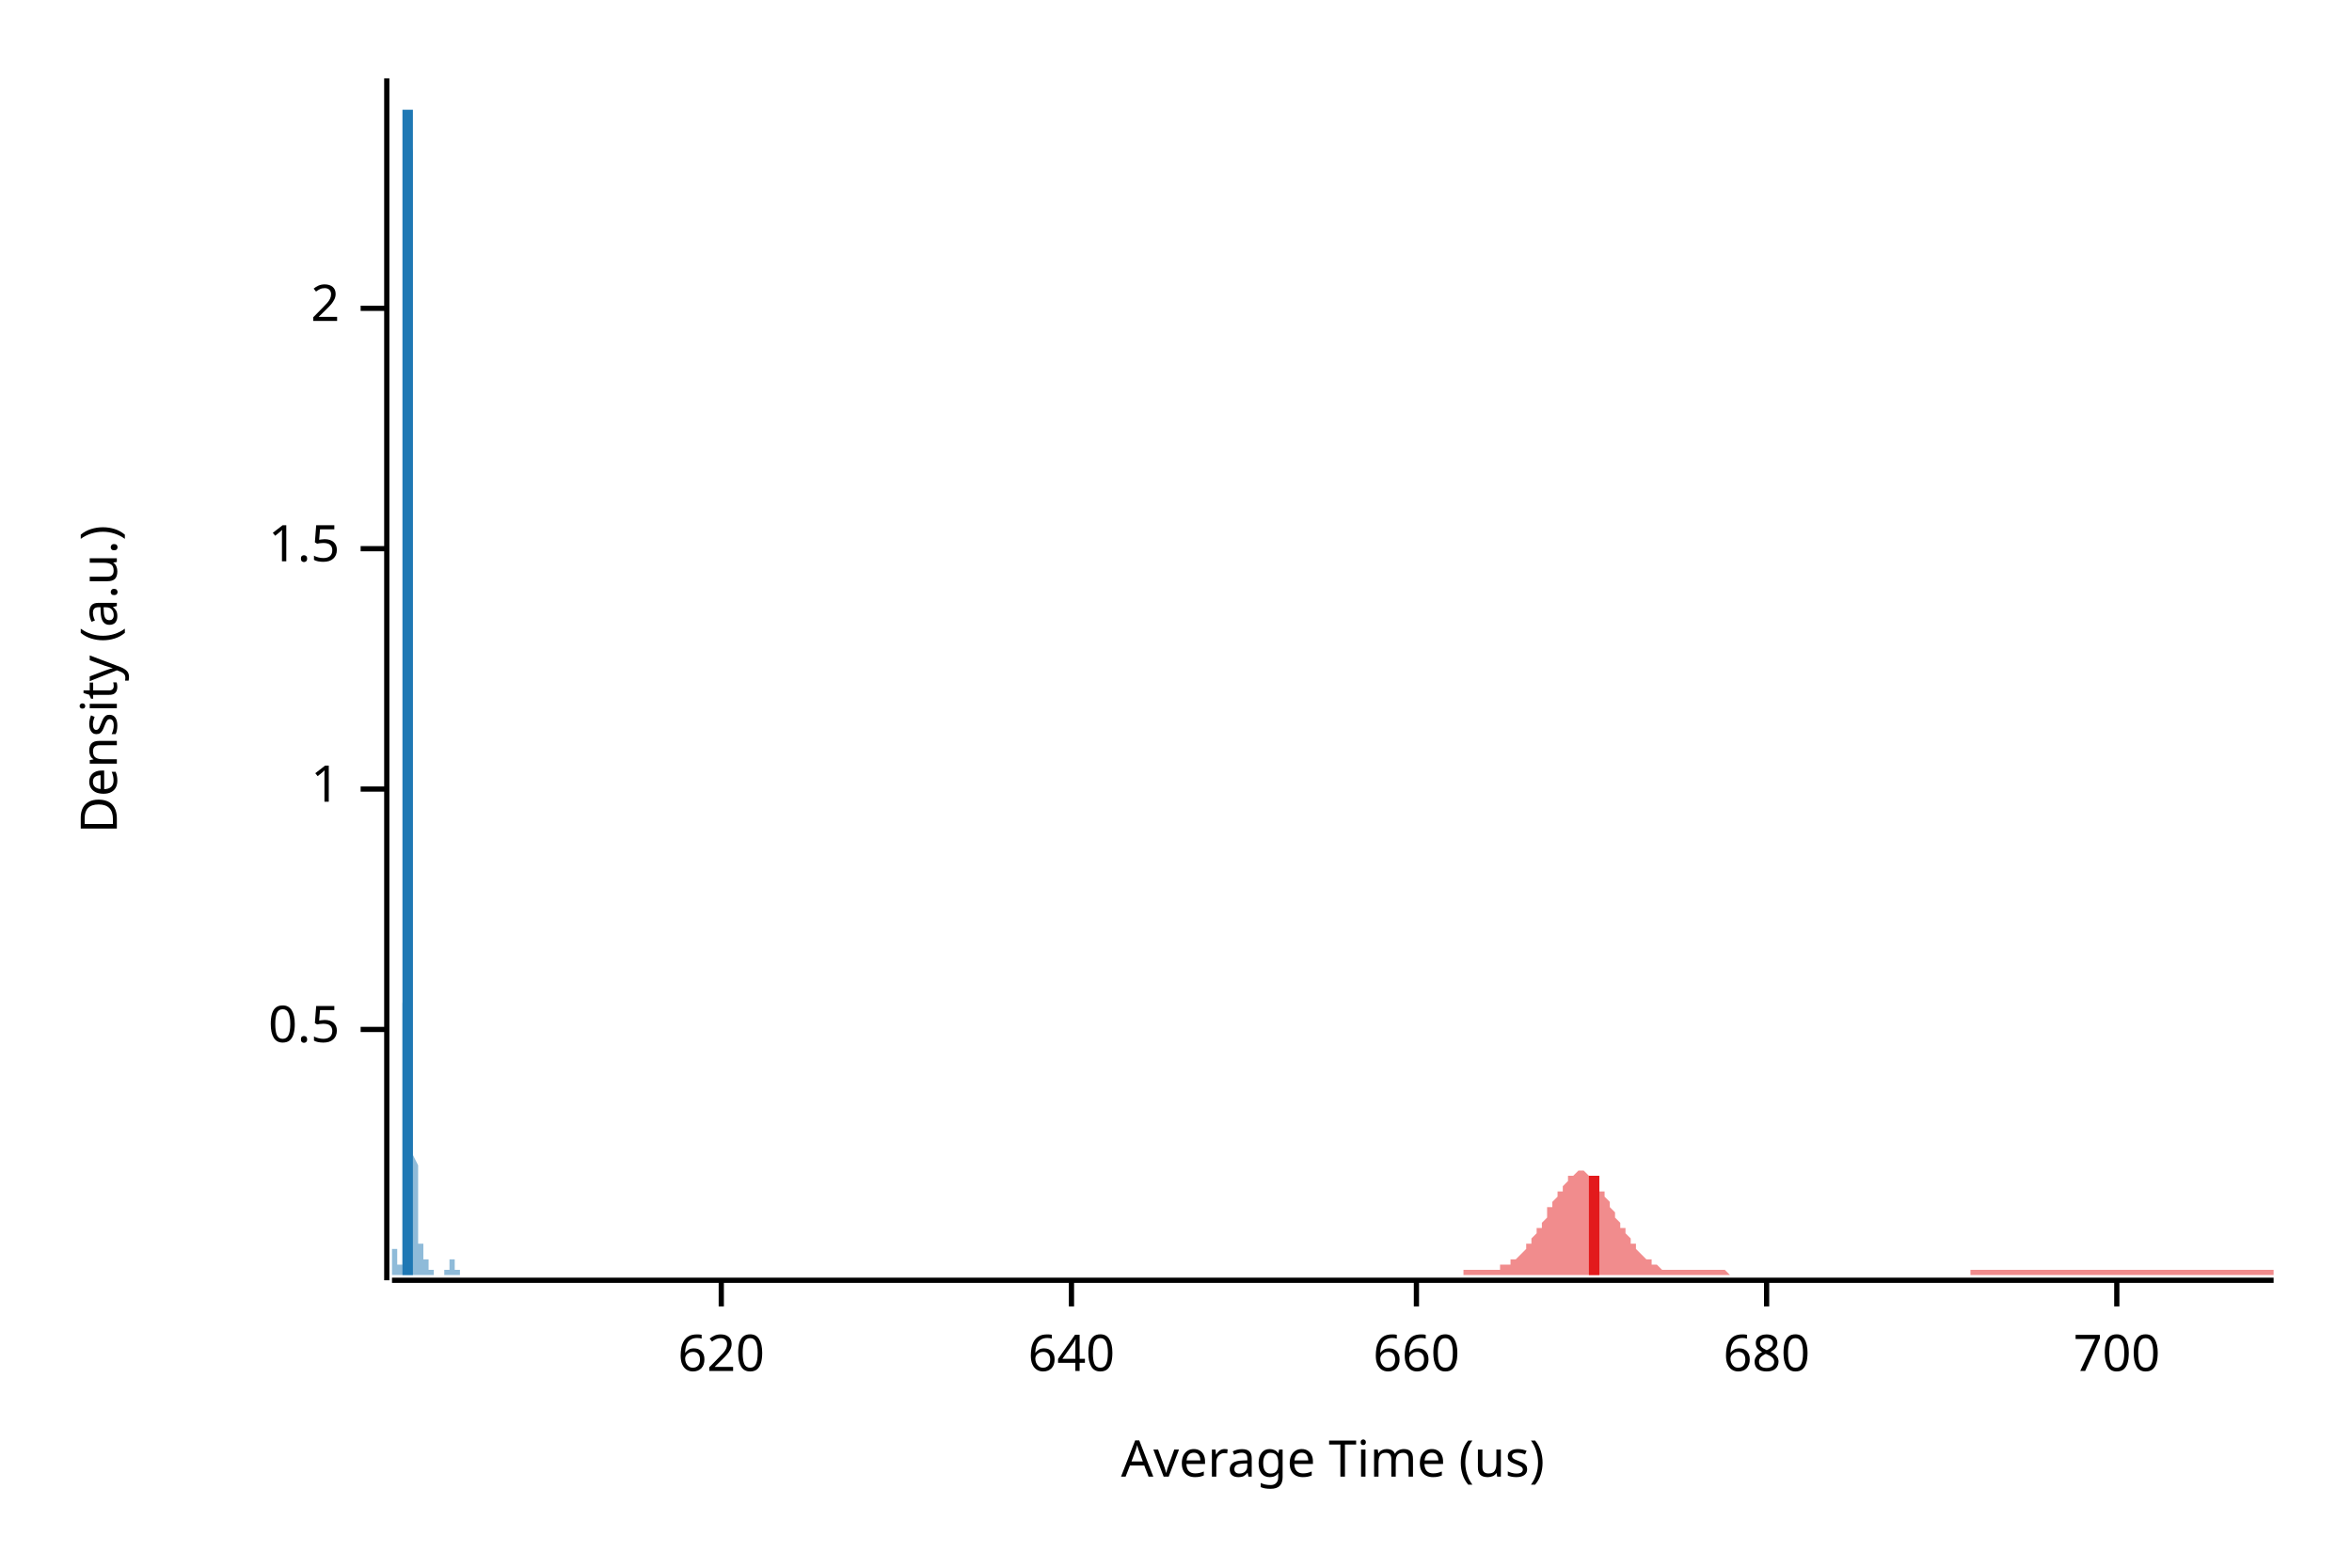
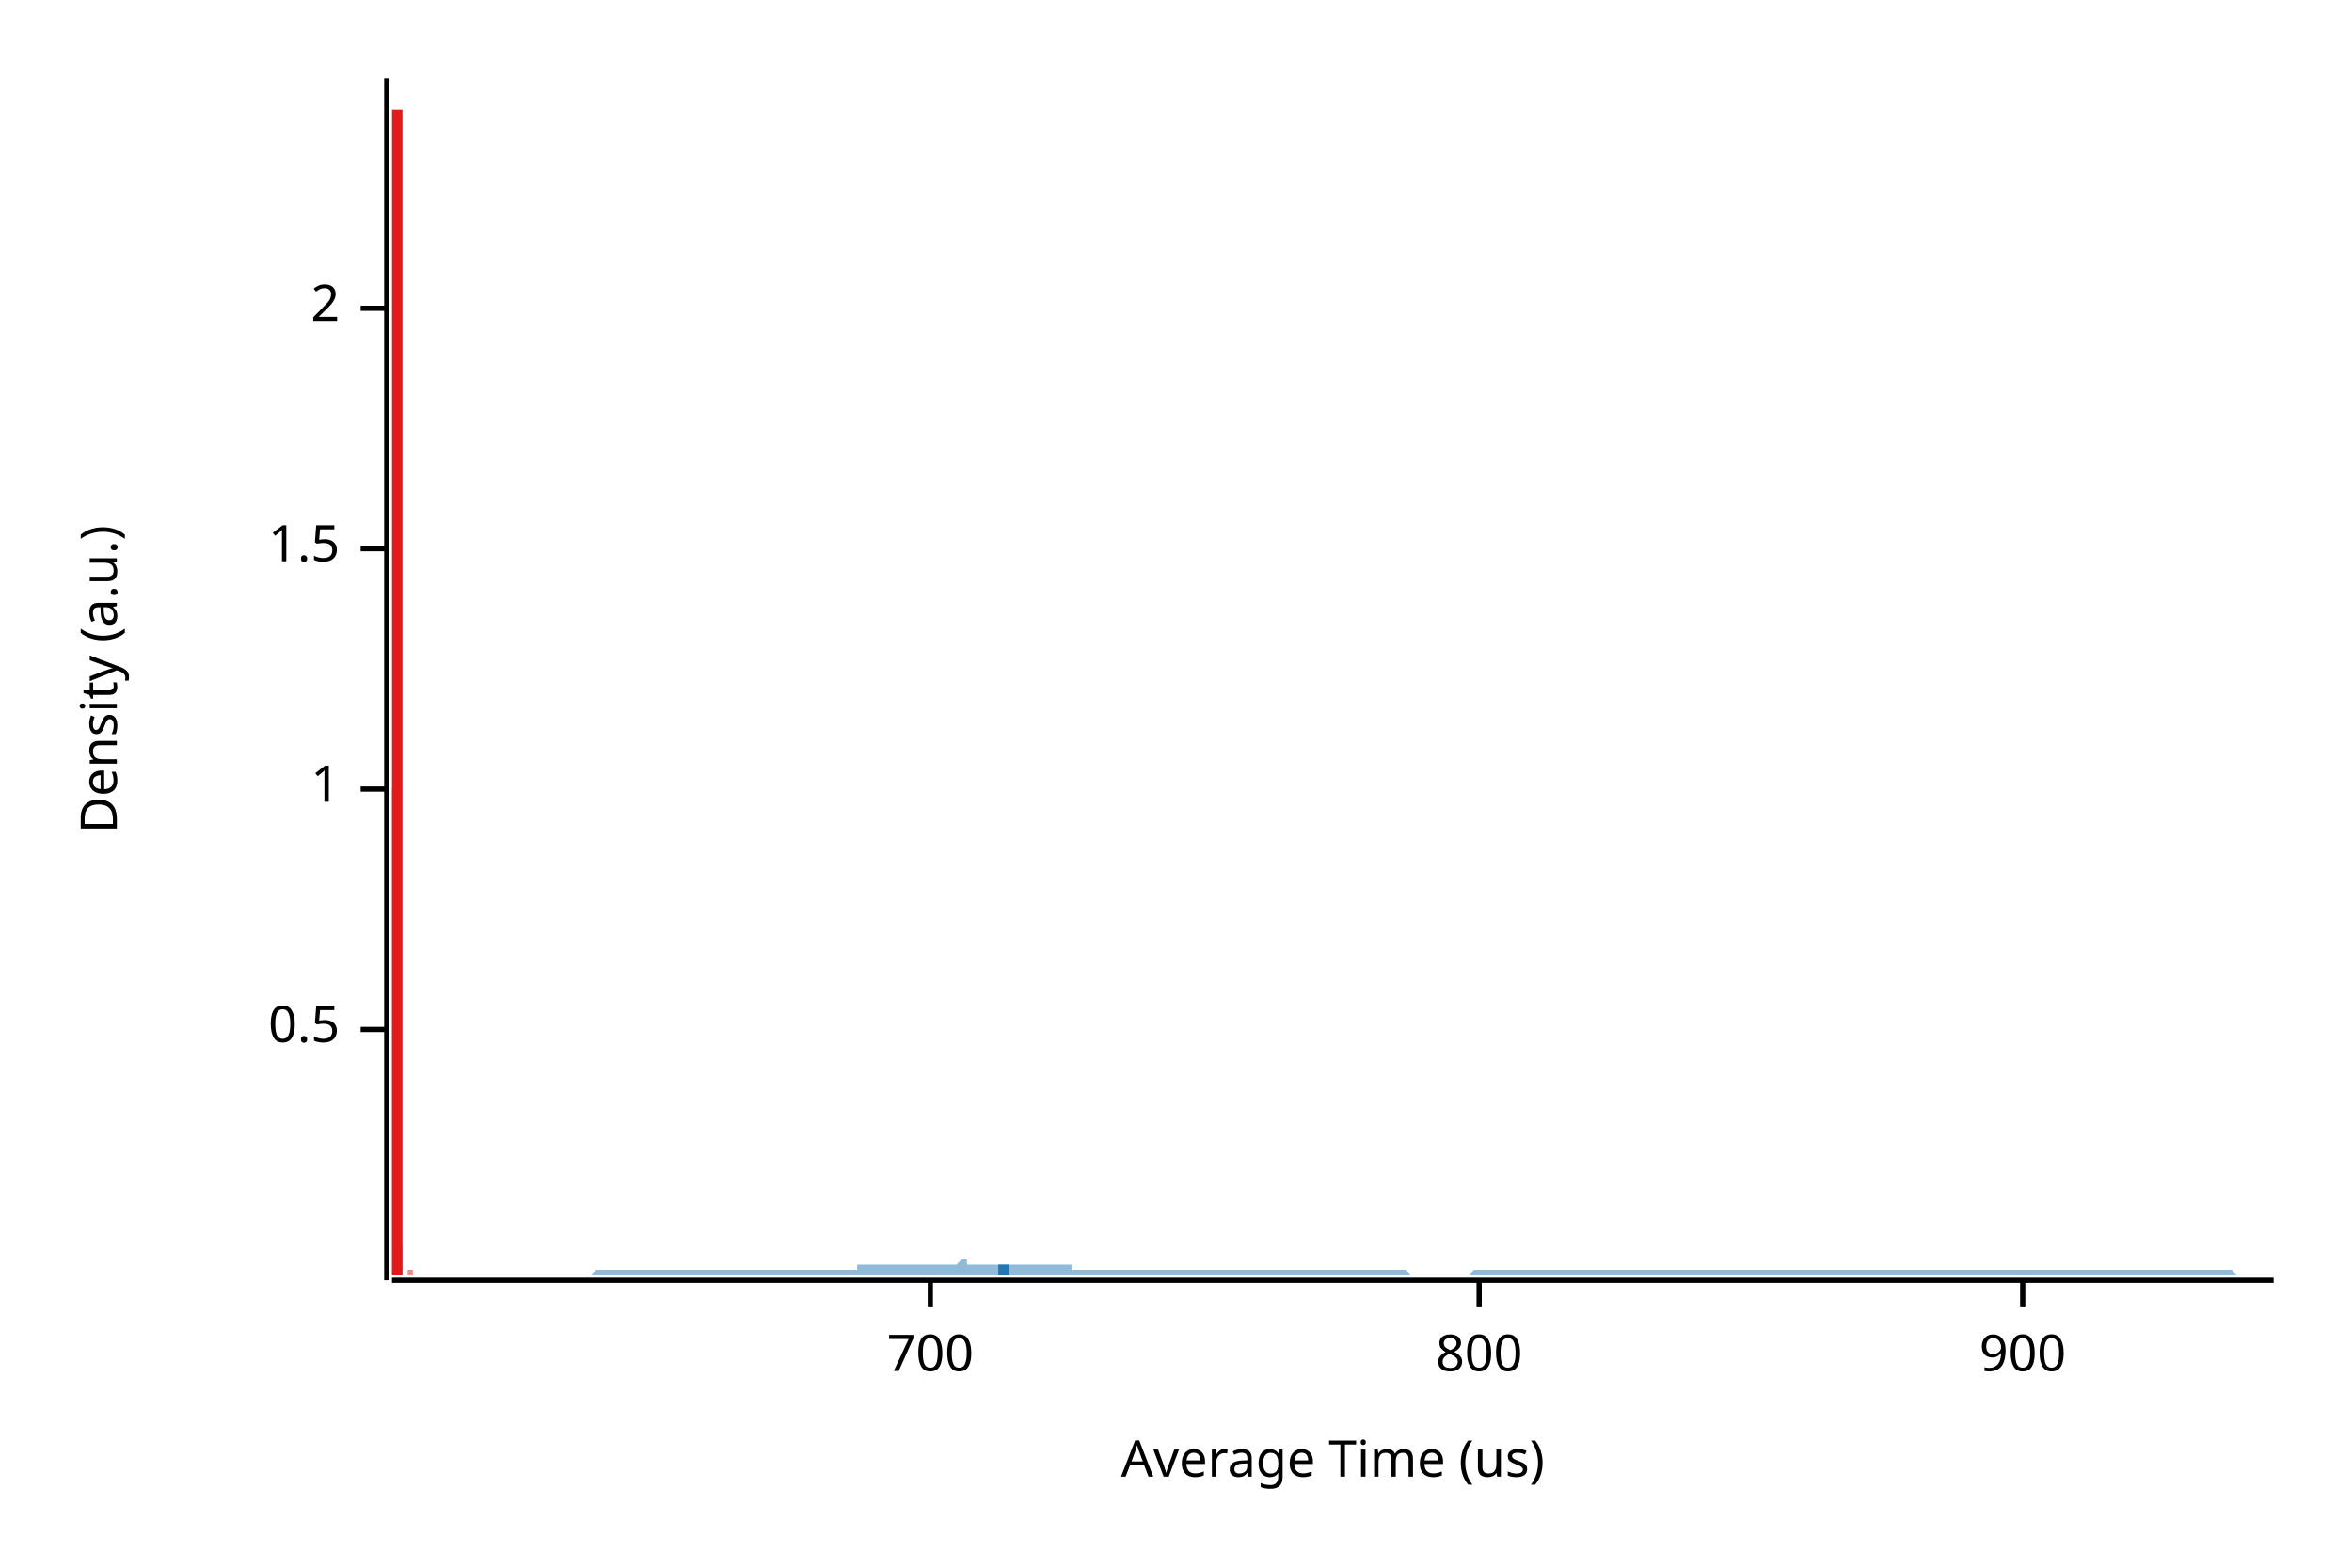
<svg xmlns="http://www.w3.org/2000/svg" width="450" height="300" viewBox="0 0 450 300">
  <text x="15" y="130" dy="0.76em" text-anchor="middle" font-family="sans-serif" font-size="9.677" opacity="1" fill="#000000" transform="rotate(270, 15, 130)">
Density (a.u.)
</text>
  <text x="255" y="285" dy="-0.5ex" text-anchor="middle" font-family="sans-serif" font-size="9.677" opacity="1" fill="#000000">
Average Time (us)
</text>
  <polyline fill="none" opacity="1" stroke="#000000" stroke-width="1" points="74,15 74,245 " />
  <text x="65" y="197" dy="0.5ex" text-anchor="end" font-family="sans-serif" font-size="9.677" opacity="1" fill="#000000">
0.5
</text>
  <polyline fill="none" opacity="1" stroke="#000000" stroke-width="1" points="69,197 74,197 " />
  <text x="65" y="151" dy="0.5ex" text-anchor="end" font-family="sans-serif" font-size="9.677" opacity="1" fill="#000000">
1
</text>
  <polyline fill="none" opacity="1" stroke="#000000" stroke-width="1" points="69,151 74,151 " />
  <text x="65" y="105" dy="0.5ex" text-anchor="end" font-family="sans-serif" font-size="9.677" opacity="1" fill="#000000">
1.5
</text>
  <polyline fill="none" opacity="1" stroke="#000000" stroke-width="1" points="69,105 74,105 " />
  <text x="65" y="59" dy="0.5ex" text-anchor="end" font-family="sans-serif" font-size="9.677" opacity="1" fill="#000000">
2
</text>
  <polyline fill="none" opacity="1" stroke="#000000" stroke-width="1" points="69,59 74,59 " />
  <polyline fill="none" opacity="1" stroke="#000000" stroke-width="1" points="75,245 435,245 " />
-   <text x="138" y="255" dy="0.76em" text-anchor="middle" font-family="sans-serif" font-size="9.677" opacity="1" fill="#000000">
- 620
- </text>
-   <polyline fill="none" opacity="1" stroke="#000000" stroke-width="1" points="138,245 138,250 " />
-   <text x="205" y="255" dy="0.76em" text-anchor="middle" font-family="sans-serif" font-size="9.677" opacity="1" fill="#000000">
- 640
- </text>
-   <polyline fill="none" opacity="1" stroke="#000000" stroke-width="1" points="205,245 205,250 " />
-   <text x="271" y="255" dy="0.76em" text-anchor="middle" font-family="sans-serif" font-size="9.677" opacity="1" fill="#000000">
- 660
- </text>
-   <polyline fill="none" opacity="1" stroke="#000000" stroke-width="1" points="271,245 271,250 " />
-   <text x="338" y="255" dy="0.76em" text-anchor="middle" font-family="sans-serif" font-size="9.677" opacity="1" fill="#000000">
- 680
- </text>
-   <polyline fill="none" opacity="1" stroke="#000000" stroke-width="1" points="338,245 338,250 " />
-   <text x="405" y="255" dy="0.76em" text-anchor="middle" font-family="sans-serif" font-size="9.677" opacity="1" fill="#000000">
+   <text x="178" y="255" dy="0.76em" text-anchor="middle" font-family="sans-serif" font-size="9.677" opacity="1" fill="#000000">
700
</text>
-   <polyline fill="none" opacity="1" stroke="#000000" stroke-width="1" points="405,245 405,250 " />
-   <polygon opacity="0.5" fill="#E31A1C" points="280,243 281,243 281,243 281,243 282,243 282,243 282,243 283,243 283,243 283,243 283,243 284,243 284,243 284,243 285,243 285,243 285,243 286,243 286,243 286,243 287,243 287,243 287,243 287,242 288,242 288,242 288,242 289,242 289,242 289,241 290,241 290,241 290,241 291,240 291,240 291,240 292,239 292,239 292,239 292,238 293,238 293,237 293,237 294,236 294,236 294,235 295,235 295,234 295,234 296,233 296,232 296,232 296,231 297,231 297,230 297,230 298,229 298,229 298,228 299,228 299,227 299,227 300,226 300,226 300,226 300,225 301,225 301,225 301,225 302,224 302,224 302,224 303,224 303,224 303,224 304,225 304,225 304,225 304,225 305,226 305,226 305,226 306,227 306,227 306,228 307,228 307,229 307,229 308,230 308,230 308,231 308,231 309,232 309,233 309,233 310,234 310,234 310,235 311,235 311,236 311,236 312,237 312,237 312,238 313,238 313,239 313,239 313,239 314,240 314,240 314,240 315,241 315,241 315,241 316,241 316,242 316,242 317,242 317,242 317,242 317,242 318,243 318,243 318,243 319,243 319,243 319,243 320,243 320,243 320,243 321,243 321,243 321,243 321,243 322,243 322,243 322,243 323,243 323,243 323,243 324,243 324,243 324,243 325,243 325,243 325,243 325,243 326,243 326,243 326,243 327,243 327,243 327,243 328,243 328,243 328,243 329,243 329,243 329,243 329,243 330,243 330,243 330,243 331,244 331,244 331,244 332,244 332,244 332,244 333,244 333,244 333,244 334,244 334,244 334,244 334,244 335,244 335,244 335,244 336,244 336,244 336,244 337,244 337,244 337,244 338,244 338,244 338,244 338,244 339,244 339,244 339,244 340,244 340,244 340,244 341,244 341,244 341,244 342,244 342,244 342,244 342,244 343,244 343,244 343,244 344,244 344,244 344,244 345,244 345,244 345,244 346,244 346,244 346,244 346,244 347,244 347,244 347,244 348,244 348,244 348,244 349,244 349,244 349,244 350,244 350,244 350,244 350,244 351,244 351,244 351,244 352,244 352,244 352,244 353,244 353,244 353,244 354,244 354,244 354,244 355,244 355,244 355,244 355,244 356,244 356,244 356,244 357,244 357,244 357,244 358,244 358,244 358,244 359,244 359,244 359,244 359,244 360,244 360,244 360,244 361,244 361,244 361,244 362,244 362,244 362,244 363,244 363,244 363,244 363,244 364,244 364,244 364,244 365,244 365,244 365,244 366,244 366,244 366,244 367,244 367,244 367,244 367,244 368,244 368,244 368,244 369,244 369,244 369,244 370,244 370,244 370,244 371,244 371,244 371,244 371,244 372,244 372,244 372,244 373,244 373,244 373,244 374,244 374,244 374,244 375,244 375,244 375,244 376,244 376,244 376,244 376,244 377,244 377,244 377,243 378,243 378,243 378,243 379,243 379,243 379,243 380,243 380,243 380,243 380,243 381,243 381,243 381,243 382,243 382,243 382,243 383,243 383,243 383,243 384,243 384,243 384,243 384,243 385,243 385,243 385,243 386,243 386,243 386,243 387,243 387,243 387,243 388,243 388,243 388,243 388,243 389,243 389,243 389,243 390,243 390,243 390,243 391,243 391,243 391,243 392,243 392,243 392,243 392,243 393,243 393,243 393,243 394,243 394,243 394,243 395,243 395,243 395,243 396,243 396,243 396,243 397,243 397,243 397,243 397,243 398,243 398,243 398,243 399,243 399,243 399,243 400,243 400,243 400,243 401,243 401,243 401,243 401,243 402,243 402,243 402,243 403,243 403,243 403,243 404,243 404,243 404,243 405,243 405,243 405,243 405,243 406,243 406,243 406,243 407,243 407,243 407,243 408,243 408,243 408,243 409,243 409,243 409,243 409,243 410,243 410,243 410,243 411,243 411,243 411,243 412,243 412,243 412,243 413,243 413,243 413,243 413,243 414,243 414,243 414,243 415,243 415,243 415,243 416,243 416,243 416,243 417,243 417,243 417,243 418,243 418,243 418,243 418,243 419,243 419,243 419,243 420,243 420,243 420,243 421,243 421,243 421,243 422,243 422,243 422,243 422,243 423,243 423,243 423,243 424,243 424,243 424,243 425,243 425,243 425,243 426,243 426,243 426,243 426,243 427,243 427,243 427,243 428,243 428,243 428,243 429,243 429,243 429,243 430,243 430,243 430,243 430,243 431,243 431,243 431,243 432,243 432,243 432,243 433,243 433,243 433,243 434,243 434,243 434,243 435,243 435,244 280,244 " />
-   <polygon opacity="0.5" fill="#1F78B4" points="75,243 75,243 75,243 75,243 75,243 75,243 75,243 75,243 75,243 75,243 75,243 75,243 75,243 75,243 75,243 75,243 75,243 75,243 75,243 75,243 75,242 75,242 75,242 75,242 75,242 75,242 75,241 75,241 75,241 75,241 75,241 75,240 75,240 75,240 75,240 75,240 75,239 75,239 75,239 76,239 76,239 76,238 76,238 76,238 76,238 76,238 76,238 76,238 76,238 76,238 76,238 76,238 76,238 76,238 76,238 76,238 76,238 76,238 76,238 76,239 76,239 76,239 76,239 76,239 76,240 76,240 76,240 76,240 76,241 76,241 76,241 76,241 76,241 76,241 76,242 76,242 76,242 77,242 77,242 77,242 77,242 77,242 77,242 77,242 77,242 77,242 77,242 77,242 77,242 77,241 77,241 77,241 77,240 77,240 77,239 77,238 77,238 77,237 77,236 77,235 77,233 77,232 77,230 77,228 77,226 77,224 77,222 77,219 77,216 77,213 77,209 77,205 77,201 77,197 77,192 78,187 78,182 78,176 78,170 78,164 78,157 78,151 78,144 78,137 78,129 78,122 78,114 78,107 78,99 78,92 78,84 78,77 78,70 78,63 78,56 78,50 78,44 78,38 78,33 78,29 78,25 78,21 78,19 78,16 78,15 78,15 78,15 78,15 78,15 78,16 78,19 78,21 78,25 79,29 79,33 79,38 79,43 79,49 79,55 79,61 79,67 79,74 79,81 79,88 79,95 79,102 79,109 79,116 79,122 79,129 79,136 79,142 79,148 79,154 79,160 79,166 79,171 79,176 79,181 79,186 79,190 79,194 79,198 79,202 79,205 79,209 79,212 79,214 79,217 79,219 79,221 80,223 80,225 80,227 80,228 80,230 80,231 80,232 80,233 80,234 80,234 80,235 80,236 80,236 80,237 80,237 80,237 80,238 80,238 80,238 80,238 80,238 80,238 80,238 80,239 80,239 80,239 80,239 80,239 80,238 80,238 80,238 80,238 80,238 80,238 80,238 80,238 80,238 80,238 81,238 81,238 81,238 81,238 81,238 81,238 81,238 81,238 81,237 81,237 81,237 81,237 81,237 81,237 81,238 81,238 81,238 81,238 81,238 81,238 81,238 81,238 81,238 81,238 81,239 81,239 81,239 81,239 81,239 81,240 81,240 81,240 81,240 81,240 81,241 81,241 81,241 81,241 82,241 82,242 82,242 82,242 82,242 82,242 82,242 82,242 82,242 82,243 82,243 82,243 82,243 82,243 82,243 82,243 82,243 82,243 82,243 82,243 82,243 82,243 82,243 82,243 82,243 82,243 82,243 82,243 82,243 82,243 82,243 82,243 82,243 82,243 82,243 82,243 82,243 82,243 83,243 83,243 83,243 83,243 83,243 83,243 83,243 83,243 83,243 83,244 83,244 83,244 83,244 83,244 83,244 83,244 83,244 83,244 83,244 83,244 83,244 83,244 83,244 83,244 83,244 83,244 83,244 83,244 83,244 83,244 83,244 83,244 83,244 83,244 83,244 83,244 83,244 83,244 84,244 84,244 84,244 84,244 84,244 84,244 84,244 84,244 84,244 84,244 84,244 84,244 84,244 84,244 84,244 84,244 84,244 84,244 84,244 84,244 84,244 84,244 84,244 84,244 84,244 84,244 84,244 84,244 84,244 84,244 84,244 84,244 84,244 84,244 84,244 84,244 84,244 84,244 85,244 85,244 85,244 85,244 85,244 85,244 85,243 85,243 85,243 85,243 85,243 85,243 85,243 85,243 85,243 85,243 85,243 85,243 85,243 85,243 85,243 85,243 85,243 85,243 85,243 85,243 85,243 85,243 85,243 85,243 85,243 85,243 85,243 85,243 85,243 85,243 85,243 85,243 86,243 86,243 86,243 86,243 86,243 86,243 86,243 86,243 86,243 86,242 86,242 86,242 86,242 86,242 86,242 86,242 86,242 86,242 86,241 86,241 86,241 86,241 86,241 86,241 86,241 86,241 86,241 86,241 86,241 86,241 86,241 86,241 86,241 86,241 86,241 86,241 86,241 86,241 87,241 87,241 87,241 87,241 87,241 87,241 87,241 87,241 87,242 87,242 87,242 87,242 87,242 87,242 87,242 87,242 87,242 87,242 87,243 87,243 87,243 87,243 87,243 87,243 87,243 87,243 87,243 87,243 87,243 87,243 87,243 87,243 87,243 87,243 87,243 87,243 87,243 87,243 87,243 88,243 88,243 88,243 88,243 88,244 75,244 " />
-   <polyline fill="none" opacity="1" stroke="#E31A1C" stroke-width="2" points="305,244 305,225 " />
-   <polyline fill="none" opacity="1" stroke="#1F78B4" stroke-width="2" points="78,244 78,21 " />
+   <polyline fill="none" opacity="1" stroke="#000000" stroke-width="1" points="178,245 178,250 " />
+   <text x="283" y="255" dy="0.76em" text-anchor="middle" font-family="sans-serif" font-size="9.677" opacity="1" fill="#000000">
+ 800
+ </text>
+   <polyline fill="none" opacity="1" stroke="#000000" stroke-width="1" points="283,245 283,250 " />
+   <text x="387" y="255" dy="0.76em" text-anchor="middle" font-family="sans-serif" font-size="9.677" opacity="1" fill="#000000">
+ 900
+ </text>
+   <polyline fill="none" opacity="1" stroke="#000000" stroke-width="1" points="387,245 387,250 " />
+   <polygon opacity="0.5" fill="#E31A1C" points="75,243 75,243 75,243 75,243 75,243 75,243 75,243 75,243 75,243 75,243 75,243 75,243 75,243 75,243 75,243 75,243 75,243 75,243 75,243 75,243 75,242 75,242 75,242 75,242 75,242 75,242 75,241 75,241 75,241 75,241 75,241 75,240 75,240 75,240 75,240 75,240 75,239 75,239 75,239 75,239 75,239 75,238 75,238 75,238 75,238 75,238 75,238 75,238 75,238 75,238 75,238 75,238 75,238 75,238 75,238 75,238 75,238 75,238 75,238 75,239 75,239 75,239 75,239 75,239 75,240 75,240 75,240 75,240 75,241 75,241 75,241 75,241 75,241 75,241 75,242 75,242 75,242 75,242 75,242 75,242 75,242 75,242 75,242 75,242 75,242 75,242 75,242 75,242 75,242 75,241 75,241 75,241 75,240 75,240 75,239 75,238 75,238 75,237 75,236 75,235 75,233 75,232 75,230 75,228 75,226 75,224 75,222 75,219 75,216 75,213 75,209 75,205 75,201 75,197 75,192 75,187 75,182 75,176 75,170 75,164 75,157 75,151 76,144 76,137 76,129 76,122 76,114 76,107 76,99 76,92 76,84 76,77 76,70 76,63 76,56 76,50 76,44 76,38 76,33 76,29 76,25 76,21 76,19 76,16 76,15 76,15 76,15 76,15 76,15 76,16 76,19 76,21 76,25 76,29 76,33 76,38 76,43 76,49 76,55 76,61 76,67 76,74 76,81 76,88 76,95 76,102 76,109 76,116 76,122 76,129 76,136 76,142 76,148 76,154 76,160 76,166 76,171 76,176 76,181 76,186 76,190 76,194 76,198 76,202 76,205 76,209 76,212 76,214 76,217 76,219 76,221 76,223 76,225 76,227 76,228 76,230 76,231 76,232 76,233 76,234 76,234 76,235 76,236 76,236 76,237 76,237 76,237 76,238 76,238 76,238 76,238 76,238 76,238 76,238 76,239 76,239 76,239 76,239 76,239 76,238 76,238 76,238 76,238 76,238 76,238 76,238 76,238 76,238 76,238 76,238 76,238 76,238 76,238 76,238 76,238 76,238 76,238 76,237 76,237 76,237 76,237 76,237 76,237 76,238 77,238 77,238 77,238 77,238 77,238 77,238 77,238 77,238 77,238 77,239 77,239 77,239 77,239 77,239 77,240 77,240 77,240 77,240 77,240 77,241 77,241 77,241 77,241 77,241 77,242 77,242 77,242 77,242 77,242 77,242 77,242 77,242 77,243 77,243 77,243 77,243 77,243 77,243 77,243 77,243 77,243 77,243 77,243 77,243 77,243 77,243 77,243 77,243 77,243 77,243 77,243 77,243 77,243 77,243 77,243 77,243 77,243 77,243 77,243 77,243 77,243 77,243 77,243 77,243 77,243 77,243 77,243 77,243 77,243 77,243 77,244 77,244 77,244 77,244 77,244 77,244 77,244 77,244 77,244 77,244 77,244 77,244 77,244 77,244 77,244 77,244 77,244 77,244 77,244 77,244 77,244 77,244 77,244 77,244 77,244 77,244 77,244 77,244 77,244 77,244 77,244 77,244 77,244 77,244 77,244 77,244 77,244 77,244 77,244 77,244 77,244 77,244 77,244 77,244 77,244 77,244 77,244 77,244 77,244 77,244 77,244 78,244 78,244 78,244 78,244 78,244 78,244 78,244 78,244 78,244 78,244 78,244 78,244 78,244 78,244 78,244 78,244 78,244 78,244 78,244 78,244 78,244 78,244 78,243 78,243 78,243 78,243 78,243 78,243 78,243 78,243 78,243 78,243 78,243 78,243 78,243 78,243 78,243 78,243 78,243 78,243 78,243 78,243 78,243 78,243 78,243 78,243 78,243 78,243 78,243 78,243 78,243 78,243 78,243 78,243 78,243 78,243 78,243 78,243 78,243 78,243 78,243 78,243 78,243 78,242 78,242 78,242 78,242 78,242 78,242 78,242 78,242 78,242 78,241 78,241 78,241 78,241 78,241 78,241 78,241 78,241 78,241 78,241 78,241 78,241 78,241 78,241 78,241 78,241 78,241 78,241 78,241 78,241 78,241 78,241 78,241 78,241 78,241 78,241 78,241 78,241 78,242 78,242 78,242 78,242 78,242 78,242 78,242 78,242 78,242 78,242 78,243 78,243 78,243 78,243 78,243 78,243 78,243 78,243 78,243 78,243 78,243 78,243 79,243 79,243 79,243 79,243 79,243 79,243 79,243 79,243 79,243 79,243 79,243 79,243 79,243 79,244 75,244 " />
+   <polygon opacity="0.5" fill="#1F78B4" points="113,244 113,244 114,243 114,243 115,243 116,243 116,243 117,243 118,243 118,243 119,243 120,243 120,243 121,243 122,243 122,243 123,243 124,243 124,243 125,243 125,243 126,243 127,243 127,243 128,243 129,243 129,243 130,243 131,243 131,243 132,243 133,243 133,243 134,243 134,243 135,243 136,243 136,243 137,243 138,243 138,243 139,243 140,243 140,243 141,243 142,243 142,243 143,243 144,243 144,243 145,243 145,243 146,243 147,243 147,243 148,243 149,243 149,243 150,243 151,243 151,243 152,243 153,243 153,243 154,243 154,243 155,243 156,243 156,243 157,243 158,243 158,243 159,243 160,243 160,243 161,243 162,243 162,243 163,243 164,243 164,242 165,242 165,242 166,242 167,242 167,242 168,242 169,242 169,242 170,242 171,242 171,242 172,242 173,242 173,242 174,242 174,242 175,242 176,242 176,242 177,242 178,242 178,242 179,242 180,242 180,242 181,242 182,242 182,242 183,242 184,241 184,241 185,241 185,242 186,242 187,242 187,242 188,242 189,242 189,242 190,242 191,242 191,242 192,242 193,242 193,242 194,242 194,242 195,242 196,242 196,242 197,242 198,242 198,242 199,242 200,242 200,242 201,242 202,242 202,242 203,242 204,242 204,242 205,242 205,243 206,243 207,243 207,243 208,243 209,243 209,243 210,243 211,243 211,243 212,243 213,243 213,243 214,243 214,243 215,243 216,243 216,243 217,243 218,243 218,243 219,243 220,243 220,243 221,243 222,243 222,243 223,243 224,243 224,243 225,243 225,243 226,243 227,243 227,243 228,243 229,243 229,243 230,243 231,243 231,243 232,243 233,243 233,243 234,243 234,243 235,243 236,243 236,243 237,243 238,243 238,243 239,243 240,243 240,243 241,243 242,243 242,243 243,243 244,243 244,243 245,243 245,243 246,243 247,243 247,243 248,243 249,243 249,243 250,243 251,243 251,243 252,243 253,243 253,243 254,243 254,243 255,243 256,243 256,243 257,243 258,243 258,243 259,243 260,243 260,243 261,243 262,243 262,243 263,243 264,243 264,243 265,243 265,243 266,243 267,243 267,243 268,243 269,243 269,243 270,244 271,244 271,244 272,244 273,244 273,244 274,244 274,244 275,244 276,244 276,244 277,244 278,244 278,244 279,244 280,244 280,244 281,244 282,243 282,243 283,243 284,243 284,243 285,243 285,243 286,243 287,243 287,243 288,243 289,243 289,243 290,243 291,243 291,243 292,243 293,243 293,243 294,243 294,243 295,243 296,243 296,243 297,243 298,243 298,243 299,243 300,243 300,243 301,243 302,243 302,243 303,243 304,243 304,243 305,243 305,243 306,243 307,243 307,243 308,243 309,243 309,243 310,243 311,243 311,243 312,243 313,243 313,243 314,243 314,243 315,243 316,243 316,243 317,243 318,243 318,243 319,243 320,243 320,243 321,243 322,243 322,243 323,243 324,243 324,243 325,243 325,243 326,243 327,243 327,243 328,243 329,243 329,243 330,243 331,243 331,243 332,243 333,243 333,243 334,243 334,243 335,243 336,243 336,243 337,243 338,243 338,243 339,243 340,243 340,243 341,243 342,243 342,243 343,243 344,243 344,243 345,243 345,243 346,243 347,243 347,243 348,243 349,243 349,243 350,243 351,243 351,243 352,243 353,243 353,243 354,243 354,243 355,243 356,243 356,243 357,243 358,243 358,243 359,243 360,243 360,243 361,243 362,243 362,243 363,243 364,243 364,243 365,243 365,243 366,243 367,243 367,243 368,243 369,243 369,243 370,243 371,243 371,243 372,243 373,243 373,243 374,243 374,243 375,243 376,243 376,243 377,243 378,243 378,243 379,243 380,243 380,243 381,243 382,243 382,243 383,243 384,243 384,243 385,243 385,243 386,243 387,243 387,243 388,243 389,243 389,243 390,243 391,243 391,243 392,243 393,243 393,243 394,243 394,243 395,243 396,243 396,243 397,243 398,243 398,243 399,243 400,243 400,243 401,243 402,243 402,243 403,243 404,243 404,243 405,243 405,243 406,243 407,243 407,243 408,243 409,243 409,243 410,243 411,243 411,243 412,243 413,243 413,243 414,243 414,243 415,243 416,243 416,243 417,243 418,243 418,243 419,243 420,243 420,243 421,243 422,243 422,243 423,243 424,243 424,243 425,243 425,243 426,243 427,243 427,243 428,244 429,244 429,244 430,244 431,244 431,244 432,244 433,244 433,244 434,244 435,244 435,244 113,244 " />
+   <polyline fill="none" opacity="1" stroke="#E31A1C" stroke-width="2" points="76,244 76,21 " />
+   <polyline fill="none" opacity="1" stroke="#1F78B4" stroke-width="2" points="192,244 192,242 " />
</svg>
